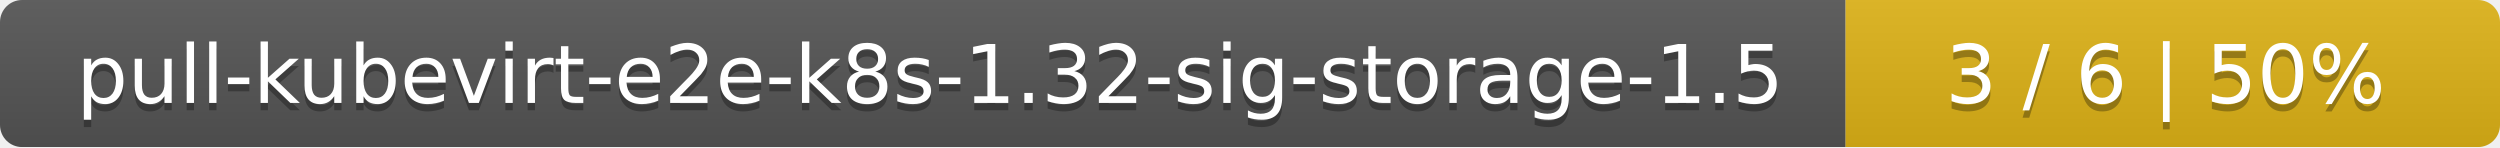
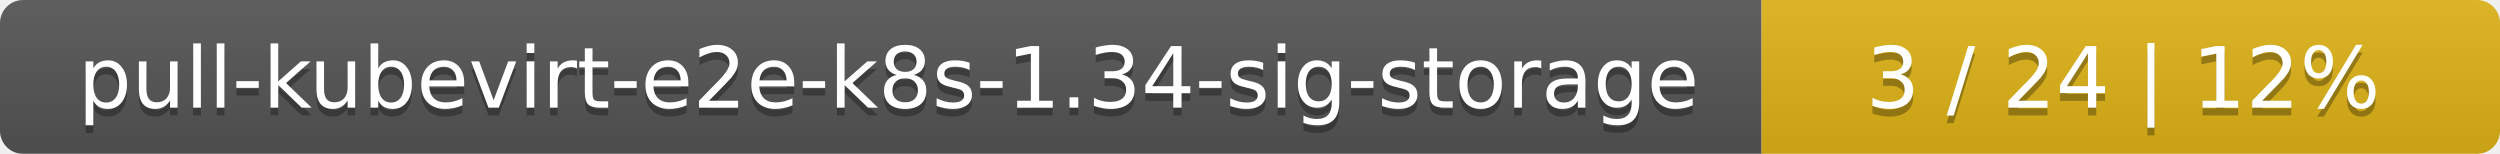
- <svg xmlns="http://www.w3.org/2000/svg" width="340" height="20">
+ <svg xmlns="http://www.w3.org/2000/svg" width="325" height="20">
  <linearGradient id="smooth" x2="0" y2="100%">
    <stop offset="0" stop-color="#bbb" stop-opacity=".1" />
    <stop offset="1" stop-opacity=".1" />
  </linearGradient>
  <mask id="round">
-     <rect width="340" height="20" rx="3" fill="#fff" />
+     <rect width="325" height="20" rx="3" fill="#fff" />
  </mask>
  <g mask="url(#round)">
-     <rect width="251" height="20" fill="#555" />
-     <rect x="251" width="89" height="20" fill="#dfb317" />
-     <rect width="340" height="20" fill="url(#smooth)" />
+     <rect width="229" height="20" fill="#555" />
+     <rect x="229" width="96" height="20" fill="#dfb317" />
+     <rect width="325" height="20" fill="url(#smooth)" />
  </g>
  <g fill="#fff" text-anchor="middle" font-family="DejaVu Sans,Verdana,Geneva,sans-serif" font-size="11">
-     <text x="126.5" y="15" fill="#010101" fill-opacity=".3">pull-kubevirt-e2e-k8s-1.32-sig-storage-1.5</text>
-     <text x="126.5" y="14">pull-kubevirt-e2e-k8s-1.32-sig-storage-1.5</text>
-     <text x="294.5" y="15" fill="#010101" fill-opacity=".3">3 / 6    |    50%</text>
-     <text x="294.5" y="14">3 / 6    |    50%</text>
+     <text x="115.5" y="15" fill="#010101" fill-opacity=".3">pull-kubevirt-e2e-k8s-1.34-sig-storage</text>
+     <text x="115.5" y="14">pull-kubevirt-e2e-k8s-1.34-sig-storage</text>
+     <text x="276" y="15" fill="#010101" fill-opacity=".3">3 / 24    |    12%</text>
+     <text x="276" y="14">3 / 24    |    12%</text>
  </g>
</svg>
